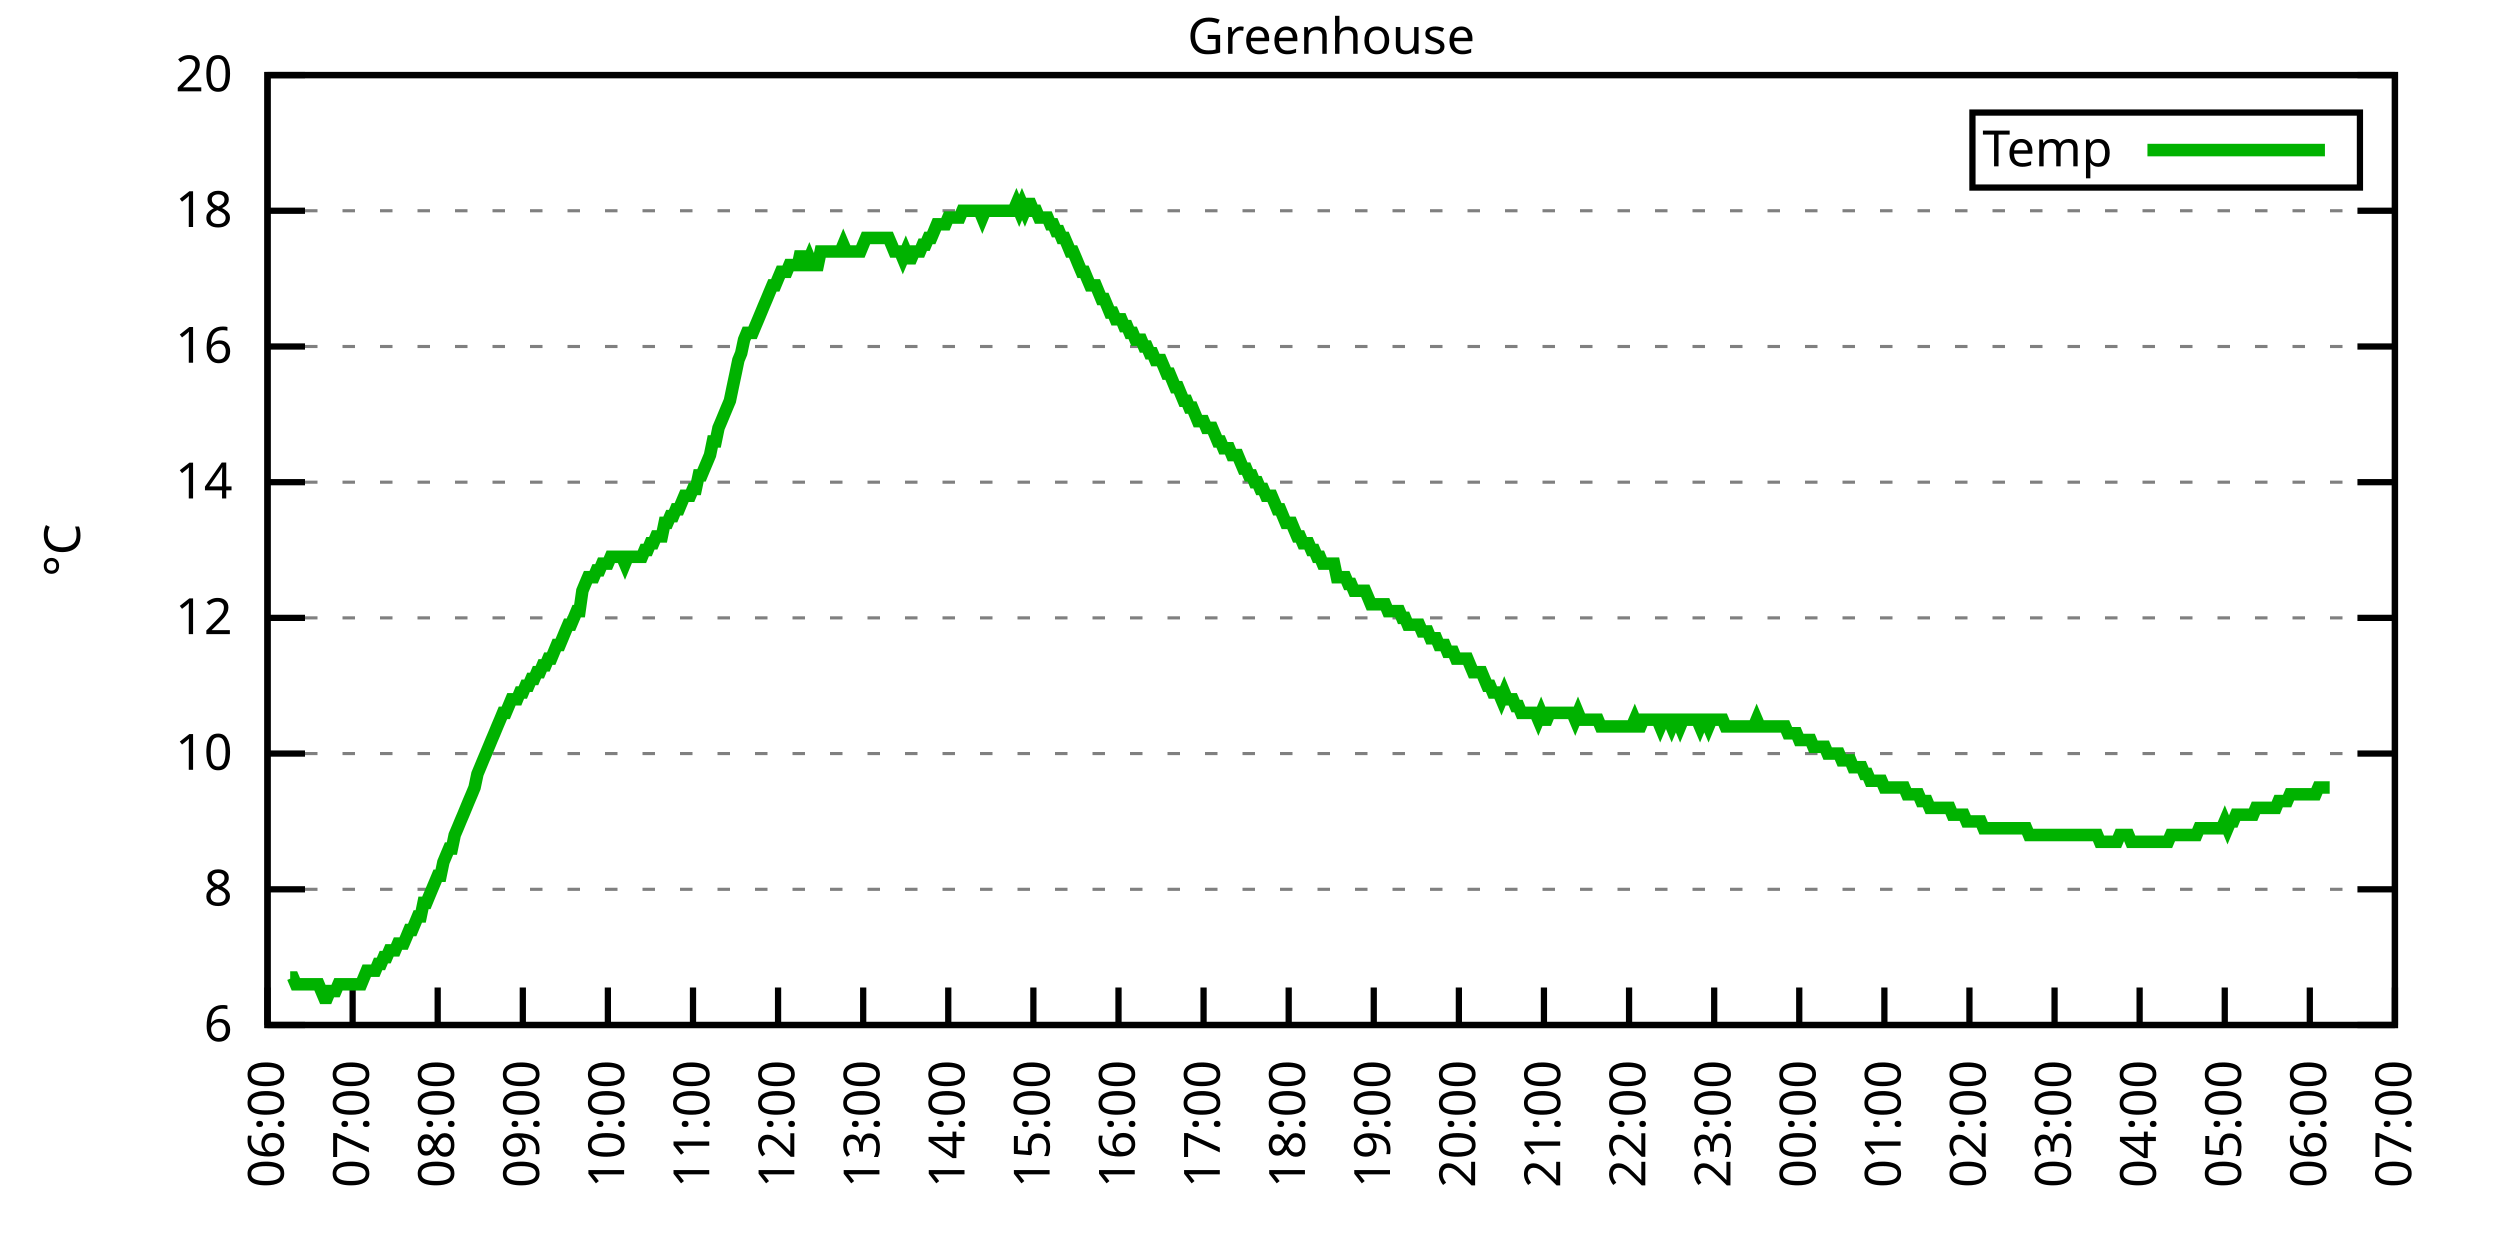
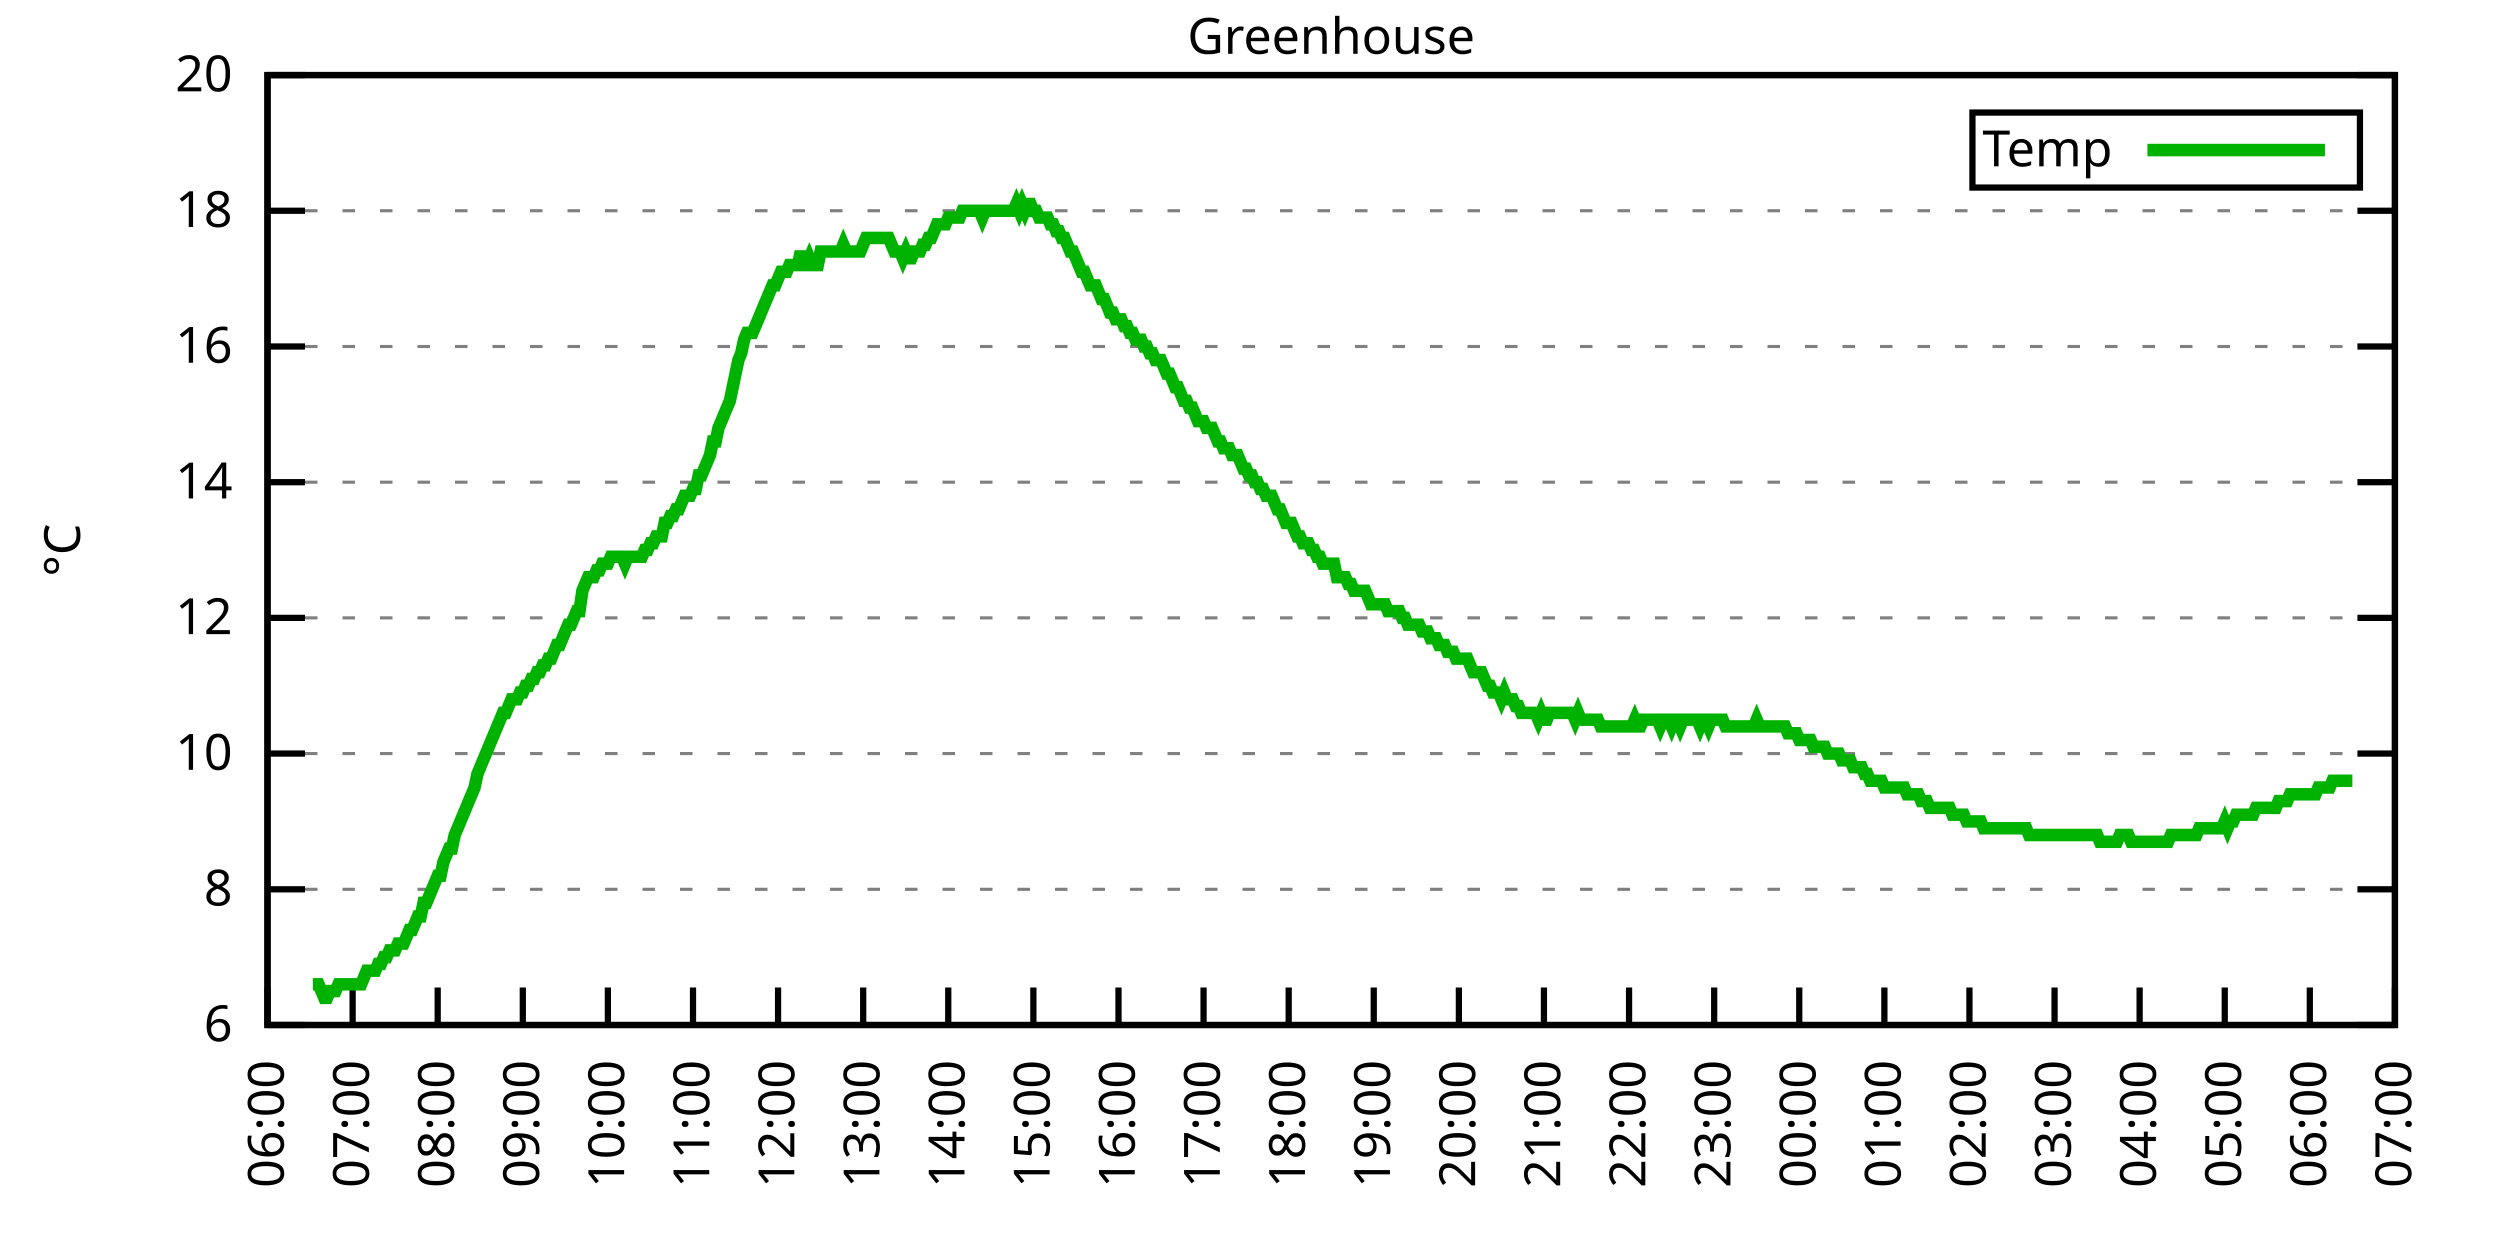
<svg xmlns="http://www.w3.org/2000/svg" xmlns:xlink="http://www.w3.org/1999/xlink" width="400" height="200" viewBox="0 0 400 200">
  <g id="gnuplot_canvas">
    <rect x="0" y="0" width="400" height="200" fill="none" />
    <defs>
      <circle id="gpDot" r="0.5" stroke-width="0.5" stroke="currentColor" />
      <path id="gpPt0" stroke-width="0.333" stroke="currentColor" d="M-1,0 h2 M0,-1 v2" />
      <path id="gpPt1" stroke-width="0.333" stroke="currentColor" d="M-1,-1 L1,1 M1,-1 L-1,1" />
      <path id="gpPt2" stroke-width="0.333" stroke="currentColor" d="M-1,0 L1,0 M0,-1 L0,1 M-1,-1 L1,1 M-1,1 L1,-1" />
      <rect id="gpPt3" stroke-width="0.333" stroke="currentColor" x="-1" y="-1" width="2" height="2" />
      <rect id="gpPt4" stroke-width="0.333" stroke="currentColor" fill="currentColor" x="-1" y="-1" width="2" height="2" />
      <circle id="gpPt5" stroke-width="0.333" stroke="currentColor" cx="0" cy="0" r="1" />
      <use xlink:href="#gpPt5" id="gpPt6" fill="currentColor" stroke="none" />
      <path id="gpPt7" stroke-width="0.333" stroke="currentColor" d="M0,-1.33 L-1.33,0.67 L1.33,0.67 z" />
      <use xlink:href="#gpPt7" id="gpPt8" fill="currentColor" stroke="none" />
      <use xlink:href="#gpPt7" id="gpPt9" stroke="currentColor" transform="rotate(180)" />
      <use xlink:href="#gpPt9" id="gpPt10" fill="currentColor" stroke="none" />
      <use xlink:href="#gpPt3" id="gpPt11" stroke="currentColor" transform="rotate(45)" />
      <use xlink:href="#gpPt11" id="gpPt12" fill="currentColor" stroke="none" />
      <path id="gpPt13" stroke-width="0.333" stroke="currentColor" d="M0,1.330 L1.265,0.411 L0.782,-1.067 L-0.782,-1.076 L-1.265,0.411 z" />
      <use xlink:href="#gpPt13" id="gpPt14" fill="currentColor" stroke="none" />
      <filter id="textbox" filterUnits="objectBoundingBox" x="0" y="0" height="1" width="1">
        <feFlood flood-color="white" flood-opacity="1" result="bgnd" />
        <feComposite in="SourceGraphic" in2="bgnd" operator="atop" />
      </filter>
      <filter id="greybox" filterUnits="objectBoundingBox" x="0" y="0" height="1" width="1">
        <feFlood flood-color="lightgrey" flood-opacity="1" result="grey" />
        <feComposite in="SourceGraphic" in2="grey" operator="atop" />
      </filter>
    </defs>
    <g fill="none" color="white" stroke="currentColor" stroke-width="1.00" stroke-linecap="butt" stroke-linejoin="miter">
</g>
    <g fill="none" color="black" stroke="currentColor" stroke-width="1.00" stroke-linecap="butt" stroke-linejoin="miter">
      <g stroke="none" shape-rendering="crispEdges">
        <polygon fill="rgb(255, 255, 255)" points="42.80,164.00 383.18,164.00 383.18,12.02 42.80,12.02 " />
      </g>
    </g>
    <g fill="none" color="black" stroke="currentColor" stroke-width="1.00" stroke-linecap="butt" stroke-linejoin="miter">
</g>
    <g fill="none" color="black" stroke="black" stroke-width="0.50" stroke-linecap="butt" stroke-linejoin="miter">
</g>
    <g fill="none" color="gray" stroke="currentColor" stroke-width="0.50" stroke-linecap="butt" stroke-linejoin="miter">
      <path stroke="gray" stroke-dasharray="2,4" class="gridline" d="M42.80,164.00 L383.19,164.00  " />
    </g>
    <g fill="none" color="gray" stroke="gray" stroke-width="1.00" stroke-linecap="butt" stroke-linejoin="miter">
</g>
    <g fill="none" color="black" stroke="currentColor" stroke-width="1.00" stroke-linecap="butt" stroke-linejoin="miter">
      <path stroke="black" d="M42.80,164.00 L48.80,164.00 M383.19,164.00 L377.19,164.00  " />
      <g transform="translate(37.20,166.60)" stroke="none" fill="black" font-family="Sans" font-size="8.00" text-anchor="end">
        <text>
          <tspan font-family="Sans"> 6</tspan>
        </text>
      </g>
    </g>
    <g fill="none" color="black" stroke="currentColor" stroke-width="1.00" stroke-linecap="butt" stroke-linejoin="miter">
</g>
    <g fill="none" color="black" stroke="black" stroke-width="0.50" stroke-linecap="butt" stroke-linejoin="miter">
</g>
    <g fill="none" color="gray" stroke="currentColor" stroke-width="0.50" stroke-linecap="butt" stroke-linejoin="miter">
      <path stroke="gray" stroke-dasharray="2,4" class="gridline" d="M42.80,142.29 L383.19,142.29  " />
    </g>
    <g fill="none" color="gray" stroke="gray" stroke-width="1.00" stroke-linecap="butt" stroke-linejoin="miter">
</g>
    <g fill="none" color="black" stroke="currentColor" stroke-width="1.00" stroke-linecap="butt" stroke-linejoin="miter">
      <path stroke="black" d="M42.80,142.29 L48.80,142.29 M383.19,142.29 L377.19,142.29  " />
      <g transform="translate(37.20,144.89)" stroke="none" fill="black" font-family="Sans" font-size="8.00" text-anchor="end">
        <text>
          <tspan font-family="Sans"> 8</tspan>
        </text>
      </g>
    </g>
    <g fill="none" color="black" stroke="currentColor" stroke-width="1.00" stroke-linecap="butt" stroke-linejoin="miter">
</g>
    <g fill="none" color="black" stroke="black" stroke-width="0.50" stroke-linecap="butt" stroke-linejoin="miter">
</g>
    <g fill="none" color="gray" stroke="currentColor" stroke-width="0.50" stroke-linecap="butt" stroke-linejoin="miter">
      <path stroke="gray" stroke-dasharray="2,4" class="gridline" d="M42.80,120.57 L383.19,120.57  " />
    </g>
    <g fill="none" color="gray" stroke="gray" stroke-width="1.00" stroke-linecap="butt" stroke-linejoin="miter">
</g>
    <g fill="none" color="black" stroke="currentColor" stroke-width="1.00" stroke-linecap="butt" stroke-linejoin="miter">
      <path stroke="black" d="M42.80,120.57 L48.80,120.57 M383.19,120.57 L377.19,120.57  " />
      <g transform="translate(37.20,123.17)" stroke="none" fill="black" font-family="Sans" font-size="8.00" text-anchor="end">
        <text>
          <tspan font-family="Sans"> 10</tspan>
        </text>
      </g>
    </g>
    <g fill="none" color="black" stroke="currentColor" stroke-width="1.00" stroke-linecap="butt" stroke-linejoin="miter">
</g>
    <g fill="none" color="black" stroke="black" stroke-width="0.50" stroke-linecap="butt" stroke-linejoin="miter">
</g>
    <g fill="none" color="gray" stroke="currentColor" stroke-width="0.50" stroke-linecap="butt" stroke-linejoin="miter">
      <path stroke="gray" stroke-dasharray="2,4" class="gridline" d="M42.80,98.86 L383.19,98.86  " />
    </g>
    <g fill="none" color="gray" stroke="gray" stroke-width="1.00" stroke-linecap="butt" stroke-linejoin="miter">
</g>
    <g fill="none" color="black" stroke="currentColor" stroke-width="1.00" stroke-linecap="butt" stroke-linejoin="miter">
      <path stroke="black" d="M42.80,98.86 L48.80,98.86 M383.19,98.86 L377.19,98.86  " />
      <g transform="translate(37.20,101.46)" stroke="none" fill="black" font-family="Sans" font-size="8.00" text-anchor="end">
        <text>
          <tspan font-family="Sans"> 12</tspan>
        </text>
      </g>
    </g>
    <g fill="none" color="black" stroke="currentColor" stroke-width="1.00" stroke-linecap="butt" stroke-linejoin="miter">
</g>
    <g fill="none" color="black" stroke="black" stroke-width="0.50" stroke-linecap="butt" stroke-linejoin="miter">
</g>
    <g fill="none" color="gray" stroke="currentColor" stroke-width="0.50" stroke-linecap="butt" stroke-linejoin="miter">
      <path stroke="gray" stroke-dasharray="2,4" class="gridline" d="M42.80,77.15 L383.19,77.15  " />
    </g>
    <g fill="none" color="gray" stroke="gray" stroke-width="1.00" stroke-linecap="butt" stroke-linejoin="miter">
</g>
    <g fill="none" color="black" stroke="currentColor" stroke-width="1.00" stroke-linecap="butt" stroke-linejoin="miter">
      <path stroke="black" d="M42.80,77.15 L48.80,77.15 M383.19,77.15 L377.19,77.15  " />
      <g transform="translate(37.20,79.75)" stroke="none" fill="black" font-family="Sans" font-size="8.00" text-anchor="end">
        <text>
          <tspan font-family="Sans"> 14</tspan>
        </text>
      </g>
    </g>
    <g fill="none" color="black" stroke="currentColor" stroke-width="1.00" stroke-linecap="butt" stroke-linejoin="miter">
</g>
    <g fill="none" color="black" stroke="black" stroke-width="0.50" stroke-linecap="butt" stroke-linejoin="miter">
</g>
    <g fill="none" color="gray" stroke="currentColor" stroke-width="0.50" stroke-linecap="butt" stroke-linejoin="miter">
      <path stroke="gray" stroke-dasharray="2,4" class="gridline" d="M42.80,55.44 L383.19,55.44  " />
    </g>
    <g fill="none" color="gray" stroke="gray" stroke-width="1.00" stroke-linecap="butt" stroke-linejoin="miter">
</g>
    <g fill="none" color="black" stroke="currentColor" stroke-width="1.00" stroke-linecap="butt" stroke-linejoin="miter">
      <path stroke="black" d="M42.80,55.44 L48.80,55.44 M383.19,55.44 L377.19,55.44  " />
      <g transform="translate(37.20,58.04)" stroke="none" fill="black" font-family="Sans" font-size="8.00" text-anchor="end">
        <text>
          <tspan font-family="Sans"> 16</tspan>
        </text>
      </g>
    </g>
    <g fill="none" color="black" stroke="currentColor" stroke-width="1.00" stroke-linecap="butt" stroke-linejoin="miter">
</g>
    <g fill="none" color="black" stroke="black" stroke-width="0.50" stroke-linecap="butt" stroke-linejoin="miter">
</g>
    <g fill="none" color="gray" stroke="currentColor" stroke-width="0.50" stroke-linecap="butt" stroke-linejoin="miter">
      <path stroke="gray" stroke-dasharray="2,4" class="gridline" d="M42.80,33.72 L383.19,33.72  " />
    </g>
    <g fill="none" color="gray" stroke="gray" stroke-width="1.00" stroke-linecap="butt" stroke-linejoin="miter">
</g>
    <g fill="none" color="black" stroke="currentColor" stroke-width="1.00" stroke-linecap="butt" stroke-linejoin="miter">
      <path stroke="black" d="M42.80,33.72 L48.80,33.72 M383.19,33.72 L377.19,33.72  " />
      <g transform="translate(37.20,36.32)" stroke="none" fill="black" font-family="Sans" font-size="8.00" text-anchor="end">
        <text>
          <tspan font-family="Sans"> 18</tspan>
        </text>
      </g>
    </g>
    <g fill="none" color="black" stroke="currentColor" stroke-width="1.00" stroke-linecap="butt" stroke-linejoin="miter">
</g>
    <g fill="none" color="black" stroke="black" stroke-width="0.50" stroke-linecap="butt" stroke-linejoin="miter">
</g>
    <g fill="none" color="gray" stroke="currentColor" stroke-width="0.50" stroke-linecap="butt" stroke-linejoin="miter">
      <path stroke="gray" stroke-dasharray="2,4" class="gridline" d="M42.80,12.01 L383.19,12.01  " />
    </g>
    <g fill="none" color="gray" stroke="gray" stroke-width="1.00" stroke-linecap="butt" stroke-linejoin="miter">
</g>
    <g fill="none" color="black" stroke="currentColor" stroke-width="1.00" stroke-linecap="butt" stroke-linejoin="miter">
      <path stroke="black" d="M42.80,12.01 L48.80,12.01 M383.19,12.01 L377.19,12.01  " />
      <g transform="translate(37.20,14.61)" stroke="none" fill="black" font-family="Sans" font-size="8.00" text-anchor="end">
        <text>
          <tspan font-family="Sans"> 20</tspan>
        </text>
      </g>
    </g>
    <g fill="none" color="black" stroke="currentColor" stroke-width="1.00" stroke-linecap="butt" stroke-linejoin="miter">
      <path stroke="black" d="M42.80,164.00 L42.80,158.00  " />
      <g transform="translate(45.40,169.60) rotate(270.00)" stroke="none" fill="black" font-family="Sans" font-size="8.00" text-anchor="end">
        <text>
          <tspan font-family="Sans">06:00</tspan>
        </text>
      </g>
    </g>
    <g fill="none" color="black" stroke="currentColor" stroke-width="1.00" stroke-linecap="butt" stroke-linejoin="miter">
      <path stroke="black" d="M56.42,164.00 L56.42,158.00  " />
      <g transform="translate(59.02,169.60) rotate(270.00)" stroke="none" fill="black" font-family="Sans" font-size="8.00" text-anchor="end">
        <text>
          <tspan font-family="Sans">07:00</tspan>
        </text>
      </g>
    </g>
    <g fill="none" color="black" stroke="currentColor" stroke-width="1.00" stroke-linecap="butt" stroke-linejoin="miter">
      <path stroke="black" d="M70.03,164.00 L70.03,158.00  " />
      <g transform="translate(72.63,169.60) rotate(270.00)" stroke="none" fill="black" font-family="Sans" font-size="8.00" text-anchor="end">
        <text>
          <tspan font-family="Sans">08:00</tspan>
        </text>
      </g>
    </g>
    <g fill="none" color="black" stroke="currentColor" stroke-width="1.00" stroke-linecap="butt" stroke-linejoin="miter">
      <path stroke="black" d="M83.65,164.00 L83.65,158.00  " />
      <g transform="translate(86.25,169.60) rotate(270.00)" stroke="none" fill="black" font-family="Sans" font-size="8.00" text-anchor="end">
        <text>
          <tspan font-family="Sans">09:00</tspan>
        </text>
      </g>
    </g>
    <g fill="none" color="black" stroke="currentColor" stroke-width="1.00" stroke-linecap="butt" stroke-linejoin="miter">
      <path stroke="black" d="M97.26,164.00 L97.26,158.00  " />
      <g transform="translate(99.86,169.60) rotate(270.00)" stroke="none" fill="black" font-family="Sans" font-size="8.00" text-anchor="end">
        <text>
          <tspan font-family="Sans">10:00</tspan>
        </text>
      </g>
    </g>
    <g fill="none" color="black" stroke="currentColor" stroke-width="1.00" stroke-linecap="butt" stroke-linejoin="miter">
      <path stroke="black" d="M110.88,164.00 L110.88,158.00  " />
      <g transform="translate(113.48,169.60) rotate(270.00)" stroke="none" fill="black" font-family="Sans" font-size="8.00" text-anchor="end">
        <text>
          <tspan font-family="Sans">11:00</tspan>
        </text>
      </g>
    </g>
    <g fill="none" color="black" stroke="currentColor" stroke-width="1.00" stroke-linecap="butt" stroke-linejoin="miter">
      <path stroke="black" d="M124.49,164.00 L124.49,158.00  " />
      <g transform="translate(127.09,169.60) rotate(270.00)" stroke="none" fill="black" font-family="Sans" font-size="8.00" text-anchor="end">
        <text>
          <tspan font-family="Sans">12:00</tspan>
        </text>
      </g>
    </g>
    <g fill="none" color="black" stroke="currentColor" stroke-width="1.00" stroke-linecap="butt" stroke-linejoin="miter">
      <path stroke="black" d="M138.11,164.00 L138.11,158.00  " />
      <g transform="translate(140.71,169.60) rotate(270.00)" stroke="none" fill="black" font-family="Sans" font-size="8.00" text-anchor="end">
        <text>
          <tspan font-family="Sans">13:00</tspan>
        </text>
      </g>
    </g>
    <g fill="none" color="black" stroke="currentColor" stroke-width="1.00" stroke-linecap="butt" stroke-linejoin="miter">
      <path stroke="black" d="M151.72,164.00 L151.72,158.00  " />
      <g transform="translate(154.32,169.60) rotate(270.00)" stroke="none" fill="black" font-family="Sans" font-size="8.00" text-anchor="end">
        <text>
          <tspan font-family="Sans">14:00</tspan>
        </text>
      </g>
    </g>
    <g fill="none" color="black" stroke="currentColor" stroke-width="1.00" stroke-linecap="butt" stroke-linejoin="miter">
      <path stroke="black" d="M165.34,164.00 L165.34,158.00  " />
      <g transform="translate(167.94,169.60) rotate(270.00)" stroke="none" fill="black" font-family="Sans" font-size="8.00" text-anchor="end">
        <text>
          <tspan font-family="Sans">15:00</tspan>
        </text>
      </g>
    </g>
    <g fill="none" color="black" stroke="currentColor" stroke-width="1.00" stroke-linecap="butt" stroke-linejoin="miter">
      <path stroke="black" d="M178.96,164.00 L178.96,158.00  " />
      <g transform="translate(181.56,169.60) rotate(270.00)" stroke="none" fill="black" font-family="Sans" font-size="8.00" text-anchor="end">
        <text>
          <tspan font-family="Sans">16:00</tspan>
        </text>
      </g>
    </g>
    <g fill="none" color="black" stroke="currentColor" stroke-width="1.00" stroke-linecap="butt" stroke-linejoin="miter">
      <path stroke="black" d="M192.57,164.00 L192.57,158.00  " />
      <g transform="translate(195.17,169.60) rotate(270.00)" stroke="none" fill="black" font-family="Sans" font-size="8.00" text-anchor="end">
        <text>
          <tspan font-family="Sans">17:00</tspan>
        </text>
      </g>
    </g>
    <g fill="none" color="black" stroke="currentColor" stroke-width="1.00" stroke-linecap="butt" stroke-linejoin="miter">
      <path stroke="black" d="M206.19,164.00 L206.19,158.00  " />
      <g transform="translate(208.79,169.60) rotate(270.00)" stroke="none" fill="black" font-family="Sans" font-size="8.00" text-anchor="end">
        <text>
          <tspan font-family="Sans">18:00</tspan>
        </text>
      </g>
    </g>
    <g fill="none" color="black" stroke="currentColor" stroke-width="1.00" stroke-linecap="butt" stroke-linejoin="miter">
      <path stroke="black" d="M219.80,164.00 L219.80,158.00  " />
      <g transform="translate(222.40,169.60) rotate(270.00)" stroke="none" fill="black" font-family="Sans" font-size="8.00" text-anchor="end">
        <text>
          <tspan font-family="Sans">19:00</tspan>
        </text>
      </g>
    </g>
    <g fill="none" color="black" stroke="currentColor" stroke-width="1.00" stroke-linecap="butt" stroke-linejoin="miter">
      <path stroke="black" d="M233.42,164.00 L233.42,158.00  " />
      <g transform="translate(236.02,169.60) rotate(270.00)" stroke="none" fill="black" font-family="Sans" font-size="8.00" text-anchor="end">
        <text>
          <tspan font-family="Sans">20:00</tspan>
        </text>
      </g>
    </g>
    <g fill="none" color="black" stroke="currentColor" stroke-width="1.00" stroke-linecap="butt" stroke-linejoin="miter">
      <path stroke="black" d="M247.03,164.00 L247.03,158.00  " />
      <g transform="translate(249.63,169.60) rotate(270.00)" stroke="none" fill="black" font-family="Sans" font-size="8.00" text-anchor="end">
        <text>
          <tspan font-family="Sans">21:00</tspan>
        </text>
      </g>
    </g>
    <g fill="none" color="black" stroke="currentColor" stroke-width="1.00" stroke-linecap="butt" stroke-linejoin="miter">
      <path stroke="black" d="M260.65,164.00 L260.65,158.00  " />
      <g transform="translate(263.25,169.60) rotate(270.00)" stroke="none" fill="black" font-family="Sans" font-size="8.00" text-anchor="end">
        <text>
          <tspan font-family="Sans">22:00</tspan>
        </text>
      </g>
    </g>
    <g fill="none" color="black" stroke="currentColor" stroke-width="1.00" stroke-linecap="butt" stroke-linejoin="miter">
      <path stroke="black" d="M274.27,164.00 L274.27,158.00  " />
      <g transform="translate(276.87,169.60) rotate(270.00)" stroke="none" fill="black" font-family="Sans" font-size="8.00" text-anchor="end">
        <text>
          <tspan font-family="Sans">23:00</tspan>
        </text>
      </g>
    </g>
    <g fill="none" color="black" stroke="currentColor" stroke-width="1.00" stroke-linecap="butt" stroke-linejoin="miter">
      <path stroke="black" d="M287.88,164.00 L287.88,158.00  " />
      <g transform="translate(290.48,169.60) rotate(270.00)" stroke="none" fill="black" font-family="Sans" font-size="8.00" text-anchor="end">
        <text>
          <tspan font-family="Sans">00:00</tspan>
        </text>
      </g>
    </g>
    <g fill="none" color="black" stroke="currentColor" stroke-width="1.00" stroke-linecap="butt" stroke-linejoin="miter">
      <path stroke="black" d="M301.50,164.00 L301.50,158.00  " />
      <g transform="translate(304.10,169.60) rotate(270.00)" stroke="none" fill="black" font-family="Sans" font-size="8.00" text-anchor="end">
        <text>
          <tspan font-family="Sans">01:00</tspan>
        </text>
      </g>
    </g>
    <g fill="none" color="black" stroke="currentColor" stroke-width="1.00" stroke-linecap="butt" stroke-linejoin="miter">
      <path stroke="black" d="M315.11,164.00 L315.11,158.00  " />
      <g transform="translate(317.71,169.60) rotate(270.00)" stroke="none" fill="black" font-family="Sans" font-size="8.00" text-anchor="end">
        <text>
          <tspan font-family="Sans">02:00</tspan>
        </text>
      </g>
    </g>
    <g fill="none" color="black" stroke="currentColor" stroke-width="1.00" stroke-linecap="butt" stroke-linejoin="miter">
      <path stroke="black" d="M328.73,164.00 L328.73,158.00  " />
      <g transform="translate(331.33,169.60) rotate(270.00)" stroke="none" fill="black" font-family="Sans" font-size="8.00" text-anchor="end">
        <text>
          <tspan font-family="Sans">03:00</tspan>
        </text>
      </g>
    </g>
    <g fill="none" color="black" stroke="currentColor" stroke-width="1.00" stroke-linecap="butt" stroke-linejoin="miter">
      <path stroke="black" d="M342.34,164.00 L342.34,158.00  " />
      <g transform="translate(344.94,169.60) rotate(270.00)" stroke="none" fill="black" font-family="Sans" font-size="8.00" text-anchor="end">
        <text>
          <tspan font-family="Sans">04:00</tspan>
        </text>
      </g>
    </g>
    <g fill="none" color="black" stroke="currentColor" stroke-width="1.00" stroke-linecap="butt" stroke-linejoin="miter">
      <path stroke="black" d="M355.96,164.00 L355.96,158.00  " />
      <g transform="translate(358.56,169.60) rotate(270.00)" stroke="none" fill="black" font-family="Sans" font-size="8.00" text-anchor="end">
        <text>
          <tspan font-family="Sans">05:00</tspan>
        </text>
      </g>
    </g>
    <g fill="none" color="black" stroke="currentColor" stroke-width="1.00" stroke-linecap="butt" stroke-linejoin="miter">
      <path stroke="black" d="M369.57,164.00 L369.57,158.00  " />
      <g transform="translate(372.17,169.60) rotate(270.00)" stroke="none" fill="black" font-family="Sans" font-size="8.00" text-anchor="end">
        <text>
          <tspan font-family="Sans">06:00</tspan>
        </text>
      </g>
    </g>
    <g fill="none" color="black" stroke="currentColor" stroke-width="1.00" stroke-linecap="butt" stroke-linejoin="miter">
      <path stroke="black" d="M383.19,164.00 L383.19,158.00  " />
      <g transform="translate(385.79,169.60) rotate(270.00)" stroke="none" fill="black" font-family="Sans" font-size="8.00" text-anchor="end">
        <text>
          <tspan font-family="Sans">07:00</tspan>
        </text>
      </g>
    </g>
    <g fill="none" color="black" stroke="currentColor" stroke-width="1.00" stroke-linecap="butt" stroke-linejoin="miter">
</g>
    <g fill="none" color="black" stroke="currentColor" stroke-width="1.00" stroke-linecap="butt" stroke-linejoin="miter">
      <path stroke="black" d="M42.80,12.01 L42.80,164.00 L383.19,164.00 L383.19,12.01 L42.80,12.01 Z  " />
    </g>
    <g fill="none" color="black" stroke="currentColor" stroke-width="1.00" stroke-linecap="butt" stroke-linejoin="miter">
</g>
    <g fill="none" color="black" stroke="currentColor" stroke-width="1.00" stroke-linecap="butt" stroke-linejoin="miter">
      <path stroke="black" d="M315.59,30.01 L315.59,18.01 L377.59,18.01 L377.59,30.01 L315.59,30.01 Z  " />
    </g>
    <g id="Greenhouse_plot_1">
      <g fill="none" color="white" stroke="black" stroke-width="2.00" stroke-linecap="butt" stroke-linejoin="miter">
</g>
      <g fill="none" color="black" stroke="currentColor" stroke-width="2.00" stroke-linecap="butt" stroke-linejoin="miter">
        <g transform="translate(337.99,26.61)" stroke="none" fill="black" font-family="Sans" font-size="8.00" text-anchor="end">
          <text>
            <tspan font-family="Sans">Temp</tspan>
          </text>
        </g>
      </g>
      <g fill="none" color="black" stroke="currentColor" stroke-width="2.00" stroke-linecap="butt" stroke-linejoin="miter">
-         <path stroke="rgb(  0, 178,   0)" d="M343.59,24.01 L371.99,24.01 M46.43,156.40 L46.88,156.40 L47.34,157.49 L47.79,157.49 L48.25,157.49 L48.70,157.49   L49.15,157.49 L49.61,157.49 L50.06,157.49 L50.52,157.49 L50.97,157.49 L51.42,158.57 L51.88,159.66 L52.33,159.66   L52.78,158.57 L53.24,158.57 L53.69,158.57 L54.15,157.49 L54.60,157.49 L55.05,157.49 L55.51,157.49 L55.96,157.49   L56.42,157.49 L56.87,157.49 L57.32,157.49 L57.78,157.49 L58.23,156.40 L58.68,155.31 L59.14,155.31 L59.59,155.31   L60.05,155.31 L60.50,154.23 L60.95,154.23 L61.41,153.14 L61.86,153.14 L62.32,152.06 L62.77,152.06 L63.22,152.06   L63.68,150.97 L64.13,150.97 L64.58,150.97 L65.04,149.89 L65.49,148.80 L65.95,148.80 L66.40,147.72 L66.85,146.63   L67.31,146.63 L67.76,144.46 L68.22,144.46 L68.67,143.37 L69.12,142.29 L69.58,141.20 L70.03,140.12 L70.49,140.12   L70.94,137.94 L71.39,136.86 L71.85,135.77 L72.30,135.77 L72.75,133.60 L73.21,132.52 L73.66,131.43 L74.12,130.35   L74.57,129.26 L75.02,128.17 L75.48,127.09 L75.93,126.00 L76.39,123.83 L76.84,122.75 L77.29,121.66 L77.75,120.57   L78.20,119.49 L78.65,118.40 L79.11,117.32 L79.56,116.23 L80.02,115.15 L80.47,114.06 L80.92,114.06 L81.38,112.97   L81.83,111.89 L82.29,111.89 L82.74,111.89 L83.19,110.80 L83.65,110.80 L84.10,109.72 L84.55,109.72 L85.01,108.63   L85.46,108.63 L85.92,107.55 L86.37,107.55 L86.82,106.46 L87.28,106.46 L87.73,105.38 L88.19,105.38 L88.64,104.29   L89.09,103.20 L89.55,103.20 L90.00,102.12 L90.45,101.03 L90.91,99.95 L91.36,99.95 L91.82,98.86 L92.27,97.78   L92.72,97.78 L93.18,94.52 L93.63,93.43 L94.09,92.35 L94.54,92.35 L94.99,92.35 L95.45,91.26 L95.90,91.26   L96.35,90.18 L96.81,90.18 L97.26,90.18 L97.72,89.09 L98.17,89.09 L98.62,89.09 L99.08,89.09 L99.53,89.09   L99.99,90.18 L100.44,89.09 L100.89,89.09 L101.35,89.09 L101.80,89.09 L102.25,89.09 L102.71,89.09 L103.16,88.00   L103.62,88.00 L104.07,86.92 L104.52,86.92 L104.98,85.83 L105.43,85.83 L105.89,85.83 L106.34,83.66 L106.79,83.66   L107.25,82.58 L107.70,82.58 L108.15,81.49 L108.61,81.49 L109.06,80.41 L109.52,79.32 L109.97,79.32 L110.42,79.32   L110.88,78.23 L111.33,78.23 L111.79,76.06 L112.24,76.06 L112.69,74.98 L113.15,73.89 L113.60,72.81 L114.05,70.63   L114.51,70.63 L114.96,68.46 L115.42,67.38 L115.87,66.29 L116.32,65.21 L116.78,64.12 L117.23,61.95 L117.69,59.78   L118.14,57.61 L118.59,56.52 L119.05,54.35 L119.50,53.26 L119.96,53.26 L120.41,53.26 L120.86,52.18 L121.32,51.09   L121.77,50.01 L122.22,48.92 L122.68,47.84 L123.13,46.75 L123.59,45.66 L124.04,45.66 L124.49,44.58 L124.95,43.49   L125.40,43.49 L125.86,43.49 L126.31,42.41 L126.76,42.41 L127.22,42.41 L127.67,42.41 L128.12,40.24 L128.58,42.41   L129.03,42.41 L129.49,41.32 L129.94,42.41 L130.39,42.41 L130.85,42.41 L131.30,40.24 L131.76,40.24 L132.21,40.24   L132.66,40.24 L133.12,40.24 L133.57,40.24 L134.02,40.24 L134.48,40.24 L134.93,39.15 L135.39,40.24 L135.84,40.24   L136.29,40.24 L136.75,40.24 L137.20,40.24 L137.66,40.24 L138.11,39.15 L138.56,38.07 L139.02,38.07 L139.47,38.07   L139.92,38.07 L140.38,38.07 L140.83,38.07 L141.29,38.07 L141.74,38.07 L142.19,38.07 L142.65,39.15 L143.10,40.24   L143.56,40.24 L144.01,40.24 L144.46,41.32 L144.92,40.24 L145.37,41.32 L145.82,41.32 L146.28,40.24 L146.73,40.24   L147.19,40.24 L147.64,39.15 L148.09,39.15 L148.55,38.07 L149.00,38.07 L149.46,36.98 L149.91,35.89 L150.36,35.89   L150.82,35.89 L151.27,35.89 L151.72,34.81 L152.18,34.81 L152.63,34.81 L153.09,34.81 L153.54,34.81 L153.99,33.72   L154.45,33.72 L154.90,33.72 L155.36,33.72 L155.81,33.72 L156.26,33.72 L156.72,33.72 L157.17,34.81 L157.62,33.72   L158.08,33.72 L158.53,33.72 L158.99,33.72 L159.44,33.72 L159.89,33.72 L160.35,33.72 L160.80,33.72 L161.26,33.72   L161.71,33.72 L162.16,33.72 L162.62,32.64 L163.07,33.72 L163.52,32.64 L163.98,33.72 L164.43,32.64 L164.89,32.64   L165.34,33.72 L165.79,33.72 L166.25,34.81 L166.70,34.81 L167.16,34.81 L167.61,34.81 L168.06,35.89 L168.52,35.89   L168.97,36.98 L169.43,36.98 L169.88,38.07 L170.33,38.07 L170.79,39.15 L171.24,40.24 L171.69,40.24 L172.15,41.32   L172.60,42.41 L173.06,43.49 L173.51,43.49 L173.96,44.58 L174.42,45.66 L174.87,45.66 L175.33,45.66 L175.78,46.75   L176.23,47.84 L176.69,47.84 L177.14,48.92 L177.59,50.01 L178.05,50.01 L178.50,51.09 L178.96,51.09 L179.41,51.09   L179.86,52.18 L180.32,52.18 L180.77,53.26 L181.23,53.26 L181.68,54.35 L182.13,54.35 L182.59,54.35 L183.04,55.44   L183.49,55.44 L183.95,56.52 L184.40,56.52 L184.86,57.61 L185.31,57.61 L185.76,57.61 L186.22,58.69 L186.67,59.78   L187.13,59.78 L187.58,60.86 L188.03,61.95 L188.49,61.95 L188.94,63.04 L189.39,64.12 L189.85,64.12 L190.30,65.21   L190.76,65.21 L191.21,66.29 L191.66,67.38 L192.12,67.38 L192.57,67.38 L193.03,68.46 L193.48,68.46 L193.93,68.46   L194.39,69.55 L194.84,70.63 L195.29,70.63 L195.75,71.72 L196.20,71.72 L196.66,71.72 L197.11,72.81 L197.56,72.81   L198.02,72.81 L198.47,73.89 L198.93,74.98 L199.38,74.98 L199.83,76.06 L200.29,76.06 L200.74,77.15 L201.19,77.15   L201.65,78.23 L202.10,78.23 L202.56,79.32 L203.01,79.32 L203.46,79.32 L203.92,80.41 L204.37,81.49 L204.83,81.49   L205.28,82.58 L205.73,83.66 L206.19,83.66 L206.64,83.66 L207.09,84.75 L207.55,85.83 L208.00,85.83 L208.46,86.92   L208.91,86.92 L209.36,86.92 L209.82,88.00 L210.27,88.00 L210.73,89.09 L211.18,89.09 L211.63,90.18 L212.09,90.18   L212.54,90.18 L213.00,90.18 L213.45,90.18 L213.90,92.35 L214.36,92.35 L214.81,92.35 L215.26,92.35 L215.72,93.43   L216.17,93.43 L216.63,94.52 L217.08,94.52 L217.53,94.52 L217.99,94.52 L218.44,94.52 L218.90,95.60 L219.35,96.69   L219.80,96.69 L220.26,96.69 L220.71,96.69 L221.16,96.69 L221.62,96.69 L222.07,97.78 L222.53,97.78 L222.98,97.78   L223.43,97.78 L223.89,97.78 L224.34,98.86 L224.80,98.86 L225.25,99.95 L225.70,99.95 L226.16,99.95 L226.61,99.95   L227.06,99.95 L227.52,101.03 L227.97,101.03 L228.43,101.03 L228.88,102.12 L229.33,102.12 L229.79,102.12 L230.24,103.20   L230.70,103.20 L231.15,103.20 L231.60,104.29 L232.06,104.29 L232.51,104.29 L232.96,105.38 L233.42,105.38 L233.87,105.38   L234.33,105.38 L234.78,105.38 L235.23,106.46 L235.69,107.55 L236.14,107.55 L236.60,107.55 L237.05,107.55 L237.50,108.63   L237.96,109.72 L238.41,109.72 L238.86,110.80 L239.32,110.80 L239.77,110.80 L240.23,111.89 L240.68,110.80 L241.13,111.89   L241.59,111.89 L242.04,111.89 L242.50,112.97 L242.95,112.97 L243.40,114.06 L243.86,114.06 L244.31,114.06 L244.76,114.06   L245.22,114.06 L245.67,114.06 L246.13,115.15 L246.58,114.06 L247.03,115.15 L247.49,115.15 L247.94,114.06 L248.40,114.06   L248.85,114.06 L249.30,114.06 L249.76,114.06 L250.21,114.06 L250.66,114.06 L251.12,114.06 L251.57,114.06 L252.03,115.15   L252.48,114.06 L252.93,115.15 L253.39,115.15 L253.84,115.15 L254.30,115.15 L254.75,115.15 L255.20,115.15 L255.66,115.15   L256.11,116.23 L256.56,116.23 L257.02,116.23 L257.47,116.23 L257.93,116.23 L258.38,116.23 L258.83,116.23 L259.29,116.23   L259.74,116.23 L260.20,116.23 L260.65,116.23 L261.10,116.23 L261.56,115.15 L262.01,116.23 L262.47,116.23 L262.92,115.15   L263.37,115.15 L263.83,115.15 L264.28,115.15 L264.73,115.15 L265.19,115.15 L265.64,116.23 L266.10,115.15 L266.55,115.15   L267.00,115.15 L267.46,116.23 L267.91,115.15 L268.37,115.15 L268.82,116.23 L269.27,115.15 L269.73,115.15 L270.18,115.15   L270.63,115.15 L271.09,115.15 L271.54,115.15 L272.00,116.23 L272.45,115.15 L272.90,115.15 L273.36,116.23 L273.81,115.15   L274.27,115.15 L274.72,115.15 L275.17,115.15 L275.63,115.15 L276.08,116.23 L276.53,116.23 L276.99,116.23 L277.44,116.23   L277.90,116.23 L278.35,116.23 L278.80,116.23 L279.26,116.23 L279.71,116.23 L280.17,116.23 L280.62,116.23 L281.07,115.15   L281.53,116.23 L281.98,116.23 L282.43,116.23 L282.89,116.23 L283.34,116.23 L283.80,116.23 L284.25,116.23 L284.70,116.23   L285.16,116.23 L285.61,116.23 L286.07,117.32 L286.52,117.32 L286.97,117.32 L287.43,117.32 L287.88,118.40 L288.33,118.40   L288.79,118.40 L289.24,118.40 L289.70,118.40 L290.15,119.49 L290.60,119.49 L291.06,119.49 L291.51,119.49 L291.97,119.49   L292.42,120.57 L292.87,120.57 L293.33,120.57 L293.78,120.57 L294.23,120.57 L294.69,121.66 L295.14,121.66 L295.60,121.66   L296.05,121.66 L296.50,122.75 L296.96,122.75 L297.41,122.75 L297.87,122.75 L298.32,123.83 L298.77,123.83 L299.23,124.92   L299.68,124.92 L300.13,124.92 L300.59,124.92 L301.04,124.92 L301.50,126.00 L301.95,126.00 L302.40,126.00 L302.86,126.00   L303.31,126.00 L303.77,126.00 L304.22,126.00 L304.67,126.00 L305.13,127.09 L305.58,127.09 L306.03,127.09 L306.49,127.09   L306.94,127.09 L307.40,128.17 L307.85,128.17 L308.30,128.17 L308.76,129.26 L309.21,129.26 L309.67,129.26 L310.12,129.26   L310.57,129.26 L311.03,129.26 L311.48,129.26 L311.94,129.26 L312.39,130.35 L312.84,130.35 L313.30,130.35 L313.75,130.35   L314.20,130.35 L314.66,131.43 L315.11,131.43 L315.57,131.43 L316.02,131.43 L316.47,131.43 L316.93,131.43 L317.38,132.52   L317.84,132.52 L318.29,132.52 L318.74,132.52 L319.20,132.52 L319.65,132.52 L320.10,132.52 L320.56,132.52 L321.01,132.52   L321.47,132.52 L321.92,132.52 L322.37,132.52 L322.83,132.52 L323.28,132.52 L323.74,132.52 L324.19,132.52 L324.64,133.60   L325.10,133.60 L325.55,133.60 L326.00,133.60 L326.46,133.60 L326.91,133.60 L327.37,133.60 L327.82,133.60 L328.27,133.60   L328.73,133.60 L329.18,133.60 L329.64,133.60 L330.09,133.60 L330.54,133.60 L331.00,133.60 L331.45,133.60 L331.90,133.60   L332.36,133.60 L332.81,133.60 L333.27,133.60 L333.72,133.60 L334.17,133.60 L334.63,133.60 L335.08,133.60 L335.54,133.60   L335.99,134.69 L336.44,134.69 L336.90,134.69 L337.35,134.69 L337.80,134.69 L338.26,134.69 L338.71,134.69 L339.17,133.60   L339.62,133.60 L340.07,133.60 L340.53,133.60 L340.98,134.69 L341.44,134.69 L341.89,134.69 L342.34,134.69 L342.80,134.69   L343.25,134.69 L343.70,134.69 L344.16,134.69 L344.61,134.69 L345.07,134.69 L345.52,134.69 L345.97,134.69 L346.43,134.69   L346.88,134.69 L347.34,133.60 L347.79,133.60 L348.24,133.60 L348.70,133.60 L349.15,133.60 L349.60,133.60 L350.06,133.60   L350.51,133.60 L350.97,133.60 L351.42,133.60 L351.87,132.52 L352.33,132.52 L352.78,132.52 L353.24,132.52 L353.69,132.52   L354.14,132.52 L354.60,132.52 L355.05,132.52 L355.50,132.52 L355.96,131.43 L356.41,132.52 L356.87,131.43 L357.32,131.43   L357.77,130.35 L358.23,130.35 L358.68,130.35 L359.14,130.35 L359.59,130.35 L360.04,130.35 L360.50,130.35 L360.95,129.26   L361.41,129.26 L361.86,129.26 L362.31,129.26 L362.77,129.26 L363.22,129.26 L363.67,129.26 L364.13,129.26 L364.58,128.17   L365.04,128.17 L365.49,128.17 L365.94,128.17 L366.40,127.09 L366.85,127.09 L367.31,127.09 L367.76,127.09 L368.21,127.09   L368.67,127.09 L369.12,127.09 L369.57,127.09 L370.03,127.09 L370.48,127.09 L370.94,126.00 L371.39,126.00 L371.84,126.00   L372.30,126.00 L372.75,126.00  " />
+         <path stroke="rgb(  0, 178,   0)" d="M343.59,24.01 L371.99,24.01 M50.06,157.49 L50.52,157.49 L50.97,157.49 L51.42,158.57 L51.88,159.66 L52.33,159.66   L52.78,158.57 L53.24,158.57 L53.69,158.57 L54.15,157.49 L54.60,157.49 L55.05,157.49 L55.51,157.49 L55.96,157.49   L56.42,157.49 L56.87,157.49 L57.32,157.49 L57.78,157.49 L58.23,156.40 L58.68,155.31 L59.14,155.31 L59.59,155.31   L60.05,155.31 L60.50,154.23 L60.95,154.23 L61.41,153.14 L61.86,153.14 L62.32,152.06 L62.77,152.06 L63.22,152.06   L63.68,150.97 L64.13,150.97 L64.58,150.97 L65.04,149.89 L65.49,148.80 L65.95,148.80 L66.40,147.72 L66.85,146.63   L67.31,146.63 L67.76,144.46 L68.22,144.46 L68.67,143.37 L69.12,142.29 L69.58,141.20 L70.03,140.12 L70.49,140.12   L70.94,137.94 L71.39,136.86 L71.85,135.77 L72.30,135.77 L72.75,133.60 L73.21,132.52 L73.66,131.43 L74.12,130.35   L74.57,129.26 L75.02,128.17 L75.48,127.09 L75.93,126.00 L76.39,123.83 L76.84,122.75 L77.29,121.66 L77.75,120.57   L78.20,119.49 L78.65,118.40 L79.11,117.32 L79.56,116.23 L80.02,115.15 L80.47,114.06 L80.92,114.06 L81.38,112.97   L81.83,111.89 L82.29,111.89 L82.74,111.89 L83.19,110.80 L83.65,110.80 L84.10,109.72 L84.55,109.72 L85.01,108.63   L85.46,108.63 L85.92,107.55 L86.37,107.55 L86.82,106.46 L87.28,106.46 L87.73,105.38 L88.19,105.38 L88.64,104.29   L89.09,103.20 L89.55,103.20 L90.00,102.12 L90.45,101.03 L90.91,99.95 L91.36,99.95 L91.82,98.86 L92.27,97.78   L92.72,97.78 L93.18,94.52 L93.63,93.43 L94.09,92.35 L94.54,92.35 L94.99,92.35 L95.45,91.26 L95.90,91.26   L96.35,90.18 L96.81,90.18 L97.26,90.18 L97.72,89.09 L98.17,89.09 L98.62,89.09 L99.08,89.09 L99.53,89.09   L99.99,90.18 L100.44,89.09 L100.89,89.09 L101.35,89.09 L101.80,89.09 L102.25,89.09 L102.71,89.09 L103.16,88.00   L103.62,88.00 L104.07,86.92 L104.52,86.92 L104.98,85.83 L105.43,85.83 L105.89,85.83 L106.34,83.66 L106.79,83.66   L107.25,82.58 L107.70,82.58 L108.15,81.49 L108.61,81.49 L109.06,80.41 L109.52,79.32 L109.97,79.32 L110.42,79.32   L110.88,78.23 L111.33,78.23 L111.79,76.06 L112.24,76.06 L112.69,74.98 L113.15,73.89 L113.60,72.81 L114.05,70.63   L114.51,70.63 L114.96,68.46 L115.42,67.38 L115.87,66.29 L116.32,65.21 L116.78,64.12 L117.23,61.95 L117.69,59.78   L118.14,57.61 L118.59,56.52 L119.05,54.35 L119.50,53.26 L119.96,53.26 L120.41,53.26 L120.86,52.18 L121.32,51.09   L121.77,50.01 L122.22,48.92 L122.68,47.84 L123.13,46.75 L123.59,45.66 L124.04,45.66 L124.49,44.58 L124.95,43.49   L125.40,43.49 L125.86,43.49 L126.31,42.41 L126.76,42.41 L127.22,42.41 L127.67,42.41 L128.12,40.24 L128.58,42.41   L129.03,42.41 L129.49,41.32 L129.94,42.41 L130.39,42.41 L130.85,42.41 L131.30,40.24 L131.76,40.24 L132.21,40.24   L132.66,40.24 L133.12,40.24 L133.57,40.24 L134.02,40.24 L134.48,40.24 L134.93,39.15 L135.39,40.24 L135.84,40.24   L136.29,40.24 L136.75,40.24 L137.20,40.24 L137.66,40.24 L138.11,39.15 L138.56,38.07 L139.02,38.07 L139.47,38.07   L139.92,38.07 L140.38,38.07 L140.83,38.07 L141.29,38.07 L141.74,38.07 L142.19,38.07 L142.65,39.15 L143.10,40.24   L143.56,40.24 L144.01,40.24 L144.46,41.32 L144.92,40.24 L145.37,41.32 L145.82,41.32 L146.28,40.24 L146.73,40.24   L147.19,40.24 L147.64,39.15 L148.09,39.15 L148.55,38.07 L149.00,38.07 L149.46,36.98 L149.91,35.89 L150.36,35.89   L150.82,35.89 L151.27,35.89 L151.72,34.81 L152.18,34.81 L152.63,34.81 L153.09,34.81 L153.54,34.81 L153.99,33.72   L154.45,33.72 L154.90,33.72 L155.36,33.72 L155.81,33.72 L156.26,33.72 L156.72,33.72 L157.17,34.81 L157.62,33.72   L158.08,33.72 L158.53,33.72 L158.99,33.72 L159.44,33.72 L159.89,33.72 L160.35,33.72 L160.80,33.72 L161.26,33.72   L161.71,33.72 L162.16,33.72 L162.62,32.64 L163.07,33.72 L163.52,32.64 L163.98,33.72 L164.43,32.64 L164.89,32.64   L165.34,33.72 L165.79,33.72 L166.25,34.81 L166.70,34.81 L167.16,34.81 L167.61,34.81 L168.06,35.89 L168.52,35.89   L168.97,36.98 L169.43,36.98 L169.88,38.07 L170.33,38.07 L170.79,39.15 L171.24,40.24 L171.69,40.24 L172.15,41.32   L172.60,42.41 L173.06,43.49 L173.51,43.49 L173.96,44.58 L174.42,45.66 L174.87,45.66 L175.33,45.66 L175.78,46.75   L176.23,47.84 L176.69,47.84 L177.14,48.92 L177.59,50.01 L178.05,50.01 L178.50,51.09 L178.96,51.09 L179.41,51.09   L179.86,52.18 L180.32,52.18 L180.77,53.26 L181.23,53.26 L181.68,54.35 L182.13,54.35 L182.59,54.35 L183.04,55.44   L183.49,55.44 L183.95,56.52 L184.40,56.52 L184.86,57.61 L185.31,57.61 L185.76,57.61 L186.22,58.69 L186.67,59.78   L187.13,59.78 L187.58,60.86 L188.03,61.95 L188.49,61.95 L188.94,63.04 L189.39,64.12 L189.85,64.12 L190.30,65.21   L190.76,65.21 L191.21,66.29 L191.66,67.38 L192.12,67.38 L192.57,67.38 L193.03,68.46 L193.48,68.46 L193.93,68.46   L194.39,69.55 L194.84,70.63 L195.29,70.63 L195.75,71.72 L196.20,71.72 L196.66,71.72 L197.11,72.81 L197.56,72.81   L198.02,72.81 L198.47,73.89 L198.93,74.98 L199.38,74.98 L199.83,76.06 L200.29,76.06 L200.74,77.15 L201.19,77.15   L201.65,78.23 L202.10,78.23 L202.56,79.32 L203.01,79.32 L203.46,79.32 L203.92,80.41 L204.37,81.49 L204.83,81.49   L205.28,82.58 L205.73,83.66 L206.19,83.66 L206.64,83.66 L207.09,84.75 L207.55,85.83 L208.00,85.83 L208.46,86.92   L208.91,86.92 L209.36,86.92 L209.82,88.00 L210.27,88.00 L210.73,89.09 L211.18,89.09 L211.63,90.18 L212.09,90.18   L212.54,90.18 L213.00,90.18 L213.45,90.18 L213.90,92.35 L214.36,92.35 L214.81,92.35 L215.26,92.35 L215.72,93.43   L216.17,93.43 L216.63,94.52 L217.08,94.52 L217.53,94.52 L217.99,94.52 L218.44,94.52 L218.90,95.60 L219.35,96.69   L219.80,96.69 L220.26,96.69 L220.71,96.69 L221.16,96.69 L221.62,96.69 L222.07,97.78 L222.53,97.78 L222.98,97.78   L223.43,97.78 L223.89,97.78 L224.34,98.86 L224.80,98.86 L225.25,99.95 L225.70,99.95 L226.16,99.95 L226.61,99.95   L227.06,99.95 L227.52,101.03 L227.97,101.03 L228.43,101.03 L228.88,102.12 L229.33,102.12 L229.79,102.12 L230.24,103.20   L230.70,103.20 L231.15,103.20 L231.60,104.29 L232.06,104.29 L232.51,104.29 L232.96,105.38 L233.42,105.38 L233.87,105.38   L234.33,105.38 L234.78,105.38 L235.23,106.46 L235.69,107.55 L236.14,107.55 L236.60,107.55 L237.05,107.55 L237.50,108.63   L237.96,109.72 L238.41,109.72 L238.86,110.80 L239.32,110.80 L239.77,110.80 L240.23,111.89 L240.68,110.80 L241.13,111.89   L241.59,111.89 L242.04,111.89 L242.50,112.97 L242.95,112.97 L243.40,114.06 L243.86,114.06 L244.31,114.06 L244.76,114.06   L245.22,114.06 L245.67,114.06 L246.13,115.15 L246.58,114.06 L247.03,115.15 L247.49,115.15 L247.94,114.06 L248.40,114.06   L248.85,114.06 L249.30,114.06 L249.76,114.06 L250.21,114.06 L250.66,114.06 L251.12,114.06 L251.57,114.06 L252.03,115.15   L252.48,114.06 L252.93,115.15 L253.39,115.15 L253.84,115.15 L254.30,115.15 L254.75,115.15 L255.20,115.15 L255.66,115.15   L256.11,116.23 L256.56,116.23 L257.02,116.23 L257.47,116.23 L257.93,116.23 L258.38,116.23 L258.83,116.23 L259.29,116.23   L259.74,116.23 L260.20,116.23 L260.65,116.23 L261.10,116.23 L261.56,115.15 L262.01,116.23 L262.47,116.23 L262.92,115.15   L263.37,115.15 L263.83,115.15 L264.28,115.15 L264.73,115.15 L265.19,115.15 L265.64,116.23 L266.10,115.15 L266.55,115.15   L267.00,115.15 L267.46,116.23 L267.91,115.15 L268.37,115.15 L268.82,116.23 L269.27,115.15 L269.73,115.15 L270.18,115.15   L270.63,115.15 L271.09,115.15 L271.54,115.15 L272.00,116.23 L272.45,115.15 L272.90,115.15 L273.36,116.23 L273.81,115.15   L274.27,115.15 L274.72,115.15 L275.17,115.15 L275.63,115.15 L276.08,116.23 L276.53,116.23 L276.99,116.23 L277.44,116.23   L277.90,116.23 L278.35,116.23 L278.80,116.23 L279.26,116.23 L279.71,116.23 L280.17,116.23 L280.62,116.23 L281.07,115.15   L281.53,116.23 L281.98,116.23 L282.43,116.23 L282.89,116.23 L283.34,116.23 L283.80,116.23 L284.25,116.23 L284.70,116.23   L285.16,116.23 L285.61,116.23 L286.07,117.32 L286.52,117.32 L286.97,117.32 L287.43,117.32 L287.88,118.40 L288.33,118.40   L288.79,118.40 L289.24,118.40 L289.70,118.40 L290.15,119.49 L290.60,119.49 L291.06,119.49 L291.51,119.49 L291.97,119.49   L292.42,120.57 L292.87,120.57 L293.33,120.57 L293.78,120.57 L294.23,120.57 L294.69,121.66 L295.14,121.66 L295.60,121.66   L296.05,121.66 L296.50,122.75 L296.96,122.75 L297.41,122.75 L297.87,122.75 L298.32,123.83 L298.77,123.83 L299.23,124.92   L299.68,124.92 L300.13,124.92 L300.59,124.92 L301.04,124.92 L301.50,126.00 L301.95,126.00 L302.40,126.00 L302.86,126.00   L303.31,126.00 L303.77,126.00 L304.22,126.00 L304.67,126.00 L305.13,127.09 L305.58,127.09 L306.03,127.09 L306.49,127.09   L306.94,127.09 L307.40,128.17 L307.85,128.17 L308.30,128.17 L308.76,129.26 L309.21,129.26 L309.67,129.26 L310.12,129.26   L310.57,129.26 L311.03,129.26 L311.48,129.26 L311.94,129.26 L312.39,130.35 L312.84,130.35 L313.30,130.35 L313.75,130.35   L314.20,130.35 L314.66,131.43 L315.11,131.43 L315.57,131.43 L316.02,131.43 L316.47,131.43 L316.93,131.43 L317.38,132.52   L317.84,132.52 L318.29,132.52 L318.74,132.52 L319.20,132.52 L319.65,132.52 L320.10,132.52 L320.56,132.52 L321.01,132.52   L321.47,132.52 L321.92,132.52 L322.37,132.52 L322.83,132.52 L323.28,132.52 L323.74,132.52 L324.19,132.52 L324.64,133.60   L325.10,133.60 L325.55,133.60 L326.00,133.60 L326.46,133.60 L326.91,133.60 L327.37,133.60 L327.82,133.60 L328.27,133.60   L328.73,133.60 L329.18,133.60 L329.64,133.60 L330.09,133.60 L330.54,133.60 L331.00,133.60 L331.45,133.60 L331.90,133.60   L332.36,133.60 L332.81,133.60 L333.27,133.60 L333.72,133.60 L334.17,133.60 L334.63,133.60 L335.08,133.60 L335.54,133.60   L335.99,134.69 L336.44,134.69 L336.90,134.69 L337.35,134.69 L337.80,134.69 L338.26,134.69 L338.71,134.69 L339.17,133.60   L339.62,133.60 L340.07,133.60 L340.53,133.60 L340.98,134.69 L341.44,134.69 L341.89,134.69 L342.34,134.69 L342.80,134.69   L343.25,134.69 L343.70,134.69 L344.16,134.69 L344.61,134.69 L345.07,134.69 L345.52,134.69 L345.97,134.69 L346.43,134.69   L346.88,134.69 L347.34,133.60 L347.79,133.60 L348.24,133.60 L348.70,133.60 L349.15,133.60 L349.60,133.60 L350.06,133.60   L350.51,133.60 L350.97,133.60 L351.42,133.60 L351.87,132.52 L352.33,132.52 L352.78,132.52 L353.24,132.52 L353.69,132.52   L354.14,132.52 L354.60,132.52 L355.05,132.52 L355.50,132.52 L355.96,131.43 L356.41,132.52 L356.87,131.43 L357.32,131.43   L357.77,130.35 L358.23,130.35 L358.68,130.35 L359.14,130.35 L359.59,130.35 L360.04,130.35 L360.50,130.35 L360.95,129.26   L361.41,129.26 L361.86,129.26 L362.31,129.26 L362.77,129.26 L363.22,129.26 L363.67,129.26 L364.13,129.26 L364.58,128.17   L365.04,128.17 L365.49,128.17 L365.94,128.17 L366.40,127.09 L366.85,127.09 L367.31,127.09 L367.76,127.09 L368.21,127.09   L368.67,127.09 L369.12,127.09 L369.57,127.09 L370.03,127.09 L370.48,127.09 L370.94,126.00 L371.39,126.00 L371.84,126.00   L372.30,126.00 L372.75,126.00 L373.21,124.92 L373.66,124.92 L374.11,124.92 L374.57,124.92 L375.02,124.92 L375.47,124.92   L375.93,124.92 L376.38,124.92  " />
      </g>
    </g>
    <g fill="none" color="black" stroke="currentColor" stroke-width="2.00" stroke-linecap="butt" stroke-linejoin="miter">
</g>
    <g fill="none" color="black" stroke="black" stroke-width="1.00" stroke-linecap="butt" stroke-linejoin="miter">
</g>
    <g fill="none" color="black" stroke="currentColor" stroke-width="1.00" stroke-linecap="butt" stroke-linejoin="miter">
      <path stroke="black" d="M42.80,12.01 L42.80,164.00 L383.19,164.00 L383.19,12.01 L42.80,12.01 Z  " />
      <g transform="translate(12.80,88.01) rotate(270.00)" stroke="none" fill="black" font-family="Sans" font-size="8.00" text-anchor="middle">
        <text>
          <tspan font-family="Sans">°C</tspan>
        </text>
      </g>
    </g>
    <g fill="none" color="black" stroke="currentColor" stroke-width="1.00" stroke-linecap="butt" stroke-linejoin="miter">
</g>
    <g fill="none" color="black" stroke="currentColor" stroke-width="1.00" stroke-linecap="butt" stroke-linejoin="miter">
      <g transform="translate(212.99,8.61)" stroke="none" fill="black" font-family="Sans" font-size="8.00" text-anchor="middle">
        <text>
          <tspan font-family="Sans">Greenhouse</tspan>
        </text>
      </g>
    </g>
    <g fill="none" color="black" stroke="currentColor" stroke-width="1.00" stroke-linecap="butt" stroke-linejoin="miter">
</g>
  </g>
</svg>
